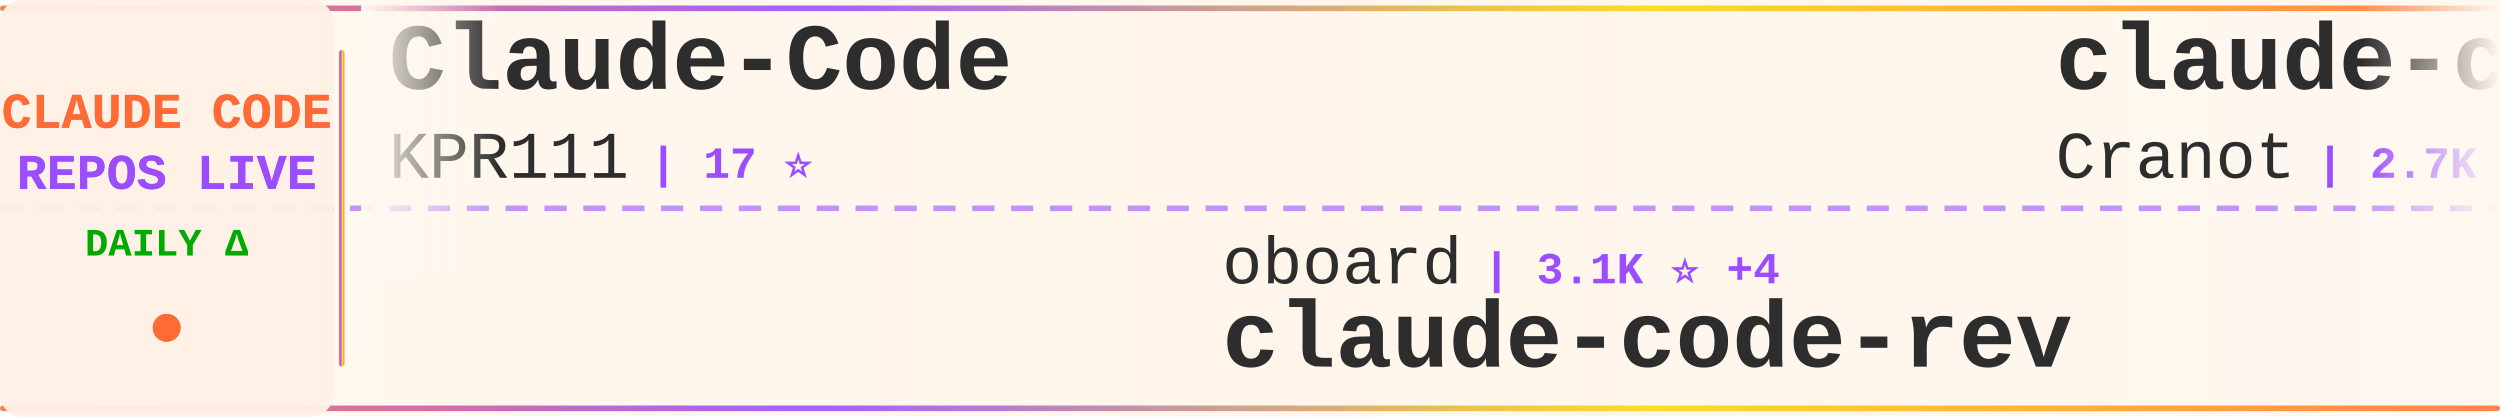
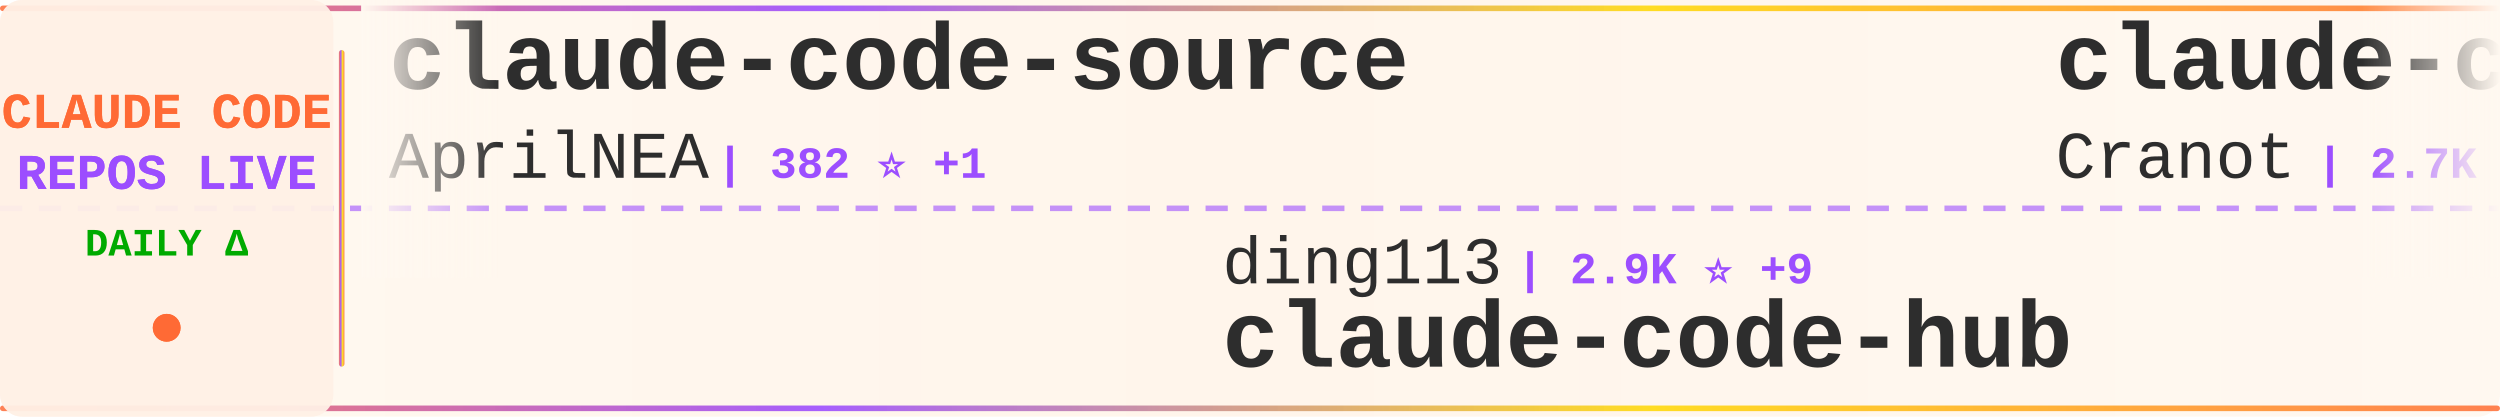
<svg xmlns="http://www.w3.org/2000/svg" width="900" height="150">
  <defs>
    <linearGradient id="tickerBg" x1="0%" y1="0%" x2="100%" y2="0%">
      <stop offset="0%" style="stop-color:#fff8f0;stop-opacity:0.98" />
      <stop offset="50%" style="stop-color:#fff5eb;stop-opacity:1" />
      <stop offset="100%" style="stop-color:#fff8f0;stop-opacity:0.98" />
    </linearGradient>
    <linearGradient id="borderGrad" x1="0%" y1="0%" x2="100%" y2="0%">
      <stop offset="0%" style="stop-color:#FF6B35;stop-opacity:0.85">
        <animate attributeName="stop-opacity" values="0.85;1;0.85" dur="2s" repeatCount="indefinite" />
      </stop>
      <stop offset="33%" style="stop-color:#9C4EFF;stop-opacity:0.9">
        <animate attributeName="stop-opacity" values="0.9;1;0.9" dur="2.2s" repeatCount="indefinite" />
      </stop>
      <stop offset="66%" style="stop-color:#FFD700;stop-opacity:0.85">
        <animate attributeName="stop-opacity" values="0.85;1;0.85" dur="1.8s" repeatCount="indefinite" />
      </stop>
      <stop offset="100%" style="stop-color:#FF6B35;stop-opacity:0.85">
        <animate attributeName="stop-opacity" values="0.85;1;0.85" dur="2s" repeatCount="indefinite" />
      </stop>
    </linearGradient>
    <filter id="textGlow">
      <feGaussianBlur stdDeviation="0.15" result="coloredBlur" />
      <feMerge>
        <feMergeNode in="coloredBlur" />
        <feMergeNode in="SourceGraphic" />
      </feMerge>
    </filter>
    <filter id="metricGlow">
      <feGaussianBlur stdDeviation="0.2" result="coloredBlur" />
      <feMerge>
        <feMergeNode in="coloredBlur" />
        <feMergeNode in="SourceGraphic" />
      </feMerge>
    </filter>
    <linearGradient id="leftFade" x1="0%" y1="0%" x2="100%" y2="0%">
      <stop offset="0%" style="stop-color:#fff8f0;stop-opacity:1" />
      <stop offset="100%" style="stop-color:#fff8f0;stop-opacity:0" />
    </linearGradient>
    <linearGradient id="rightFade" x1="0%" y1="0%" x2="100%" y2="0%">
      <stop offset="0%" style="stop-color:#fff8f0;stop-opacity:0" />
      <stop offset="100%" style="stop-color:#fff8f0;stop-opacity:1" />
    </linearGradient>
  </defs>
  <rect width="900" height="150" fill="url(#tickerBg)" rx="8" />
  <rect x="0" y="2" width="900" height="2" fill="url(#borderGrad)" rx="1" />
  <rect x="0" y="146" width="900" height="2" fill="url(#borderGrad)" rx="1" />
  <line x1="0" y1="75" x2="900" y2="75" stroke="#9C4EFF" stroke-width="2" stroke-dasharray="8 6" opacity="0.6" />
  <rect x="0" y="0" width="120" height="150" fill="#fff0e6" opacity="0.95" rx="8" />
  <text x="60" y="46" font-family="'Courier New', monospace" font-size="18" font-weight="bold" fill="#FF6B35" text-anchor="middle" filter="url(#textGlow)">
    CLAUDE CODE
  </text>
  <text x="60" y="68" font-family="'Courier New', monospace" font-size="18" font-weight="bold" fill="#9C4EFF" text-anchor="middle" filter="url(#textGlow)">
    REPOS LIVE
  </text>
  <text x="60" y="92" font-family="'Courier New', monospace" font-size="14" font-weight="bold" fill="#00aa00" text-anchor="middle">
    DAILY Δ
  </text>
  <circle cx="60" cy="118" r="5" fill="#FF6B35" filter="url(#metricGlow)">
    <animate attributeName="r" values="4;6;4" dur="1.5s" repeatCount="indefinite" />
    <animate attributeName="opacity" values="0.6;1;0.6" dur="1.5s" repeatCount="indefinite" />
  </circle>
  <rect x="122" y="18" width="2" height="114" fill="url(#borderGrad)" rx="1" />
  <clipPath id="tickerClip">
    <rect x="130" y="0" width="770" height="150" />
  </clipPath>
  <g clip-path="url(#tickerClip)">
    <g id="tickerItems">
      <animateTransform attributeName="transform" attributeType="XML" type="translate" from="0 0" to="-3000 0" dur="54s" repeatCount="indefinite" />
      <g transform="translate(0, 0)">
-         <text x="140" y="32" font-family="'Courier New', monospace" font-size="34" font-weight="bold" fill="#2d2d2d">Claude-Code</text>
-         <text x="140" y="64" font-family="'Courier New', monospace" font-size="24" font-weight="normal" fill="#2d2d2d" opacity="1.0">KPR111</text>
-         <text x="234" y="64" font-family="'Courier New', monospace" font-size="16" font-weight="bold" fill="#9C4EFF"> | 17 ⭐</text>
+         <text x="140" y="32" font-family="'Courier New', monospace" font-size="34" font-weight="bold" fill="#2d2d2d">claude-code-source</text>
+         <text x="140" y="64" font-family="'Courier New', monospace" font-size="24" font-weight="normal" fill="#2d2d2d" opacity="1.0">AprilNEA</text>
+         <text x="258" y="64" font-family="'Courier New', monospace" font-size="16" font-weight="bold" fill="#9C4EFF"> | 382 ⭐ +1</text>
      </g>
      <g transform="translate(300, 0)">
-         <text x="140" y="102" font-family="'Courier New', monospace" font-size="24" font-weight="normal" fill="#2d2d2d" opacity="1.0">oboard</text>
-         <text x="234" y="102" font-family="'Courier New', monospace" font-size="16" font-weight="bold" fill="#9C4EFF"> | 3.1K ⭐ +4</text>
-         <text x="140" y="132" font-family="'Courier New', monospace" font-size="34" font-weight="bold" fill="#2d2d2d">claude-code-rev</text>
+         <text x="140" y="102" font-family="'Courier New', monospace" font-size="24" font-weight="normal" fill="#2d2d2d" opacity="1.0">ding113</text>
+         <text x="246" y="102" font-family="'Courier New', monospace" font-size="16" font-weight="bold" fill="#9C4EFF"> | 2.9K ⭐ +9</text>
+         <text x="140" y="132" font-family="'Courier New', monospace" font-size="34" font-weight="bold" fill="#2d2d2d">claude-code-hub</text>
      </g>
      <g transform="translate(600, 0)">
        <text x="140" y="32" font-family="'Courier New', monospace" font-size="34" font-weight="bold" fill="#2d2d2d">claude-code-guide</text>
        <text x="140" y="64" font-family="'Courier New', monospace" font-size="24" font-weight="normal" fill="#2d2d2d" opacity="1.0">Cranot</text>
        <text x="234" y="64" font-family="'Courier New', monospace" font-size="16" font-weight="bold" fill="#9C4EFF"> | 2.7K ⭐ +4</text>
      </g>
      <g transform="translate(900, 0)">
-         <text x="140" y="102" font-family="'Courier New', monospace" font-size="24" font-weight="normal" fill="#2d2d2d" opacity="1.0">farion1231</text>
-         <text x="282" y="102" font-family="'Courier New', monospace" font-size="16" font-weight="bold" fill="#9C4EFF"> | 73.4K ⭐ +827</text>
-         <text x="140" y="132" font-family="'Courier New', monospace" font-size="34" font-weight="bold" fill="#2d2d2d">cc-switch</text>
+         <text x="140" y="102" font-family="'Courier New', monospace" font-size="24" font-weight="normal" fill="#2d2d2d" opacity="1.0">Pimzino</text>
+         <text x="246" y="102" font-family="'Courier New', monospace" font-size="16" font-weight="bold" fill="#9C4EFF"> | 3.7K ⭐ +2</text>
+         <text x="140" y="132" font-family="'Courier New', monospace" font-size="34" font-weight="bold" fill="#2d2d2d">claude-code-spec-workflo...</text>
      </g>
      <g transform="translate(1200, 0)">
+         <text x="140" y="32" font-family="'Courier New', monospace" font-size="34" font-weight="bold" fill="#2d2d2d">Claude-Code-Source-Study</text>
+         <text x="140" y="64" font-family="'Courier New', monospace" font-size="24" font-weight="normal" fill="#2d2d2d" opacity="1.0">luyao618</text>
+         <text x="258" y="64" font-family="'Courier New', monospace" font-size="16" font-weight="bold" fill="#9C4EFF"> | 1.4K ⭐ +4</text>
+       </g>
+       <g transform="translate(1500, 0)">
+         <text x="140" y="102" font-family="'Courier New', monospace" font-size="24" font-weight="normal" fill="#2d2d2d" opacity="1.0">frankbria</text>
+         <text x="270" y="102" font-family="'Courier New', monospace" font-size="16" font-weight="bold" fill="#9C4EFF"> | 9.2K ⭐ +12</text>
+         <text x="140" y="132" font-family="'Courier New', monospace" font-size="34" font-weight="bold" fill="#2d2d2d">ralph-claude-code</text>
+       </g>
+       <g transform="translate(1800, 0)">
        <text x="140" y="32" font-family="'Courier New', monospace" font-size="34" font-weight="bold" fill="#2d2d2d">free-claude-code</text>
        <text x="140" y="64" font-family="'Courier New', monospace" font-size="24" font-weight="normal" fill="#2d2d2d" opacity="1.0">Alishahryar1</text>
-         <text x="306" y="64" font-family="'Courier New', monospace" font-size="16" font-weight="bold" fill="#9C4EFF"> | 25.2K ⭐ +206</text>
-       </g>
-       <g transform="translate(1500, 0)">
-         <text x="140" y="102" font-family="'Courier New', monospace" font-size="24" font-weight="normal" fill="#2d2d2d" opacity="1.0">alejandrobalderas</text>
-         <text x="366" y="102" font-family="'Courier New', monospace" font-size="16" font-weight="bold" fill="#9C4EFF"> | 1.9K ⭐ +1</text>
-         <text x="140" y="132" font-family="'Courier New', monospace" font-size="34" font-weight="bold" fill="#2d2d2d">claude-code-from-source</text>
-       </g>
-       <g transform="translate(1800, 0)">
-         <text x="140" y="32" font-family="'Courier New', monospace" font-size="34" font-weight="bold" fill="#2d2d2d">Auto-claude-code-researc...</text>
-         <text x="140" y="64" font-family="'Courier New', monospace" font-size="24" font-weight="normal" fill="#2d2d2d" opacity="1.0">wanshuiyin</text>
-         <text x="282" y="64" font-family="'Courier New', monospace" font-size="16" font-weight="bold" fill="#9C4EFF"> | 9.7K ⭐ +213</text>
+         <text x="306" y="64" font-family="'Courier New', monospace" font-size="16" font-weight="bold" fill="#9C4EFF"> | 25.2K ⭐ +219</text>
      </g>
      <g transform="translate(2100, 0)">
-         <text x="140" y="102" font-family="'Courier New', monospace" font-size="24" font-weight="normal" fill="#2d2d2d" opacity="1.0">shareAI-lab</text>
-         <text x="294" y="102" font-family="'Courier New', monospace" font-size="16" font-weight="bold" fill="#9C4EFF"> | 61.0K ⭐ +161</text>
-         <text x="140" y="132" font-family="'Courier New', monospace" font-size="34" font-weight="bold" fill="#2d2d2d">learn-claude-code</text>
+         <text x="140" y="102" font-family="'Courier New', monospace" font-size="24" font-weight="normal" fill="#2d2d2d" opacity="1.0">chauncygu</text>
+         <text x="270" y="102" font-family="'Courier New', monospace" font-size="16" font-weight="bold" fill="#9C4EFF"> | 2.5K ⭐ +7</text>
+         <text x="140" y="132" font-family="'Courier New', monospace" font-size="34" font-weight="bold" fill="#2d2d2d">collection-claude-code-s...</text>
      </g>
      <g transform="translate(2400, 0)">
-         <text x="140" y="32" font-family="'Courier New', monospace" font-size="34" font-weight="bold" fill="#2d2d2d">claude-code-source-build</text>
-         <text x="140" y="64" font-family="'Courier New', monospace" font-size="24" font-weight="normal" fill="#2d2d2d" opacity="1.0">andrew-kramer-inno</text>
-         <text x="378" y="64" font-family="'Courier New', monospace" font-size="16" font-weight="bold" fill="#9C4EFF"> | 589 ⭐ +1</text>
+         <text x="140" y="32" font-family="'Courier New', monospace" font-size="34" font-weight="bold" fill="#2d2d2d">claude-code-infrastructu...</text>
+         <text x="140" y="64" font-family="'Courier New', monospace" font-size="24" font-weight="normal" fill="#2d2d2d" opacity="1.0">diet103</text>
+         <text x="246" y="64" font-family="'Courier New', monospace" font-size="16" font-weight="bold" fill="#9C4EFF"> | 9.6K ⭐ +8</text>
      </g>
      <g transform="translate(2700, 0)">
-         <text x="140" y="102" font-family="'Courier New', monospace" font-size="24" font-weight="normal" fill="#2d2d2d" opacity="1.0">nanocoai</text>
-         <text x="258" y="102" font-family="'Courier New', monospace" font-size="16" font-weight="bold" fill="#9C4EFF"> | 29.0K ⭐ +45</text>
-         <text x="140" y="132" font-family="'Courier New', monospace" font-size="34" font-weight="bold" fill="#2d2d2d">nanoclaw</text>
+         <text x="140" y="102" font-family="'Courier New', monospace" font-size="24" font-weight="normal" fill="#2d2d2d" opacity="1.0">router-for-me</text>
+         <text x="318" y="102" font-family="'Courier New', monospace" font-size="16" font-weight="bold" fill="#9C4EFF"> | 33.1K ⭐ +200</text>
+         <text x="140" y="132" font-family="'Courier New', monospace" font-size="34" font-weight="bold" fill="#2d2d2d">CLIProxyAPI</text>
      </g>
      <g transform="translate(3000, 0)">
-         <text x="140" y="32" font-family="'Courier New', monospace" font-size="34" font-weight="bold" fill="#2d2d2d">Claude-Code</text>
-         <text x="140" y="64" font-family="'Courier New', monospace" font-size="24" font-weight="normal" fill="#2d2d2d" opacity="1.0">KPR111</text>
-         <text x="234" y="64" font-family="'Courier New', monospace" font-size="16" font-weight="bold" fill="#9C4EFF"> | 17 ⭐</text>
+         <text x="140" y="32" font-family="'Courier New', monospace" font-size="34" font-weight="bold" fill="#2d2d2d">claude-code-source</text>
+         <text x="140" y="64" font-family="'Courier New', monospace" font-size="24" font-weight="normal" fill="#2d2d2d" opacity="1.0">AprilNEA</text>
+         <text x="258" y="64" font-family="'Courier New', monospace" font-size="16" font-weight="bold" fill="#9C4EFF"> | 382 ⭐ +1</text>
      </g>
      <g transform="translate(3300, 0)">
-         <text x="140" y="102" font-family="'Courier New', monospace" font-size="24" font-weight="normal" fill="#2d2d2d" opacity="1.0">oboard</text>
-         <text x="234" y="102" font-family="'Courier New', monospace" font-size="16" font-weight="bold" fill="#9C4EFF"> | 3.1K ⭐ +4</text>
-         <text x="140" y="132" font-family="'Courier New', monospace" font-size="34" font-weight="bold" fill="#2d2d2d">claude-code-rev</text>
+         <text x="140" y="102" font-family="'Courier New', monospace" font-size="24" font-weight="normal" fill="#2d2d2d" opacity="1.0">ding113</text>
+         <text x="246" y="102" font-family="'Courier New', monospace" font-size="16" font-weight="bold" fill="#9C4EFF"> | 2.9K ⭐ +9</text>
+         <text x="140" y="132" font-family="'Courier New', monospace" font-size="34" font-weight="bold" fill="#2d2d2d">claude-code-hub</text>
      </g>
      <g transform="translate(3600, 0)">
        <text x="140" y="32" font-family="'Courier New', monospace" font-size="34" font-weight="bold" fill="#2d2d2d">claude-code-guide</text>
        <text x="140" y="64" font-family="'Courier New', monospace" font-size="24" font-weight="normal" fill="#2d2d2d" opacity="1.0">Cranot</text>
        <text x="234" y="64" font-family="'Courier New', monospace" font-size="16" font-weight="bold" fill="#9C4EFF"> | 2.7K ⭐ +4</text>
      </g>
      <g transform="translate(3900, 0)">
-         <text x="140" y="102" font-family="'Courier New', monospace" font-size="24" font-weight="normal" fill="#2d2d2d" opacity="1.0">farion1231</text>
-         <text x="282" y="102" font-family="'Courier New', monospace" font-size="16" font-weight="bold" fill="#9C4EFF"> | 73.4K ⭐ +827</text>
-         <text x="140" y="132" font-family="'Courier New', monospace" font-size="34" font-weight="bold" fill="#2d2d2d">cc-switch</text>
+         <text x="140" y="102" font-family="'Courier New', monospace" font-size="24" font-weight="normal" fill="#2d2d2d" opacity="1.0">Pimzino</text>
+         <text x="246" y="102" font-family="'Courier New', monospace" font-size="16" font-weight="bold" fill="#9C4EFF"> | 3.7K ⭐ +2</text>
+         <text x="140" y="132" font-family="'Courier New', monospace" font-size="34" font-weight="bold" fill="#2d2d2d">claude-code-spec-workflo...</text>
      </g>
    </g>
  </g>
  <rect x="130" y="0" width="50" height="100" fill="url(#leftFade)" />
  <rect x="850" y="0" width="50" height="100" fill="url(#rightFade)" />
</svg>
